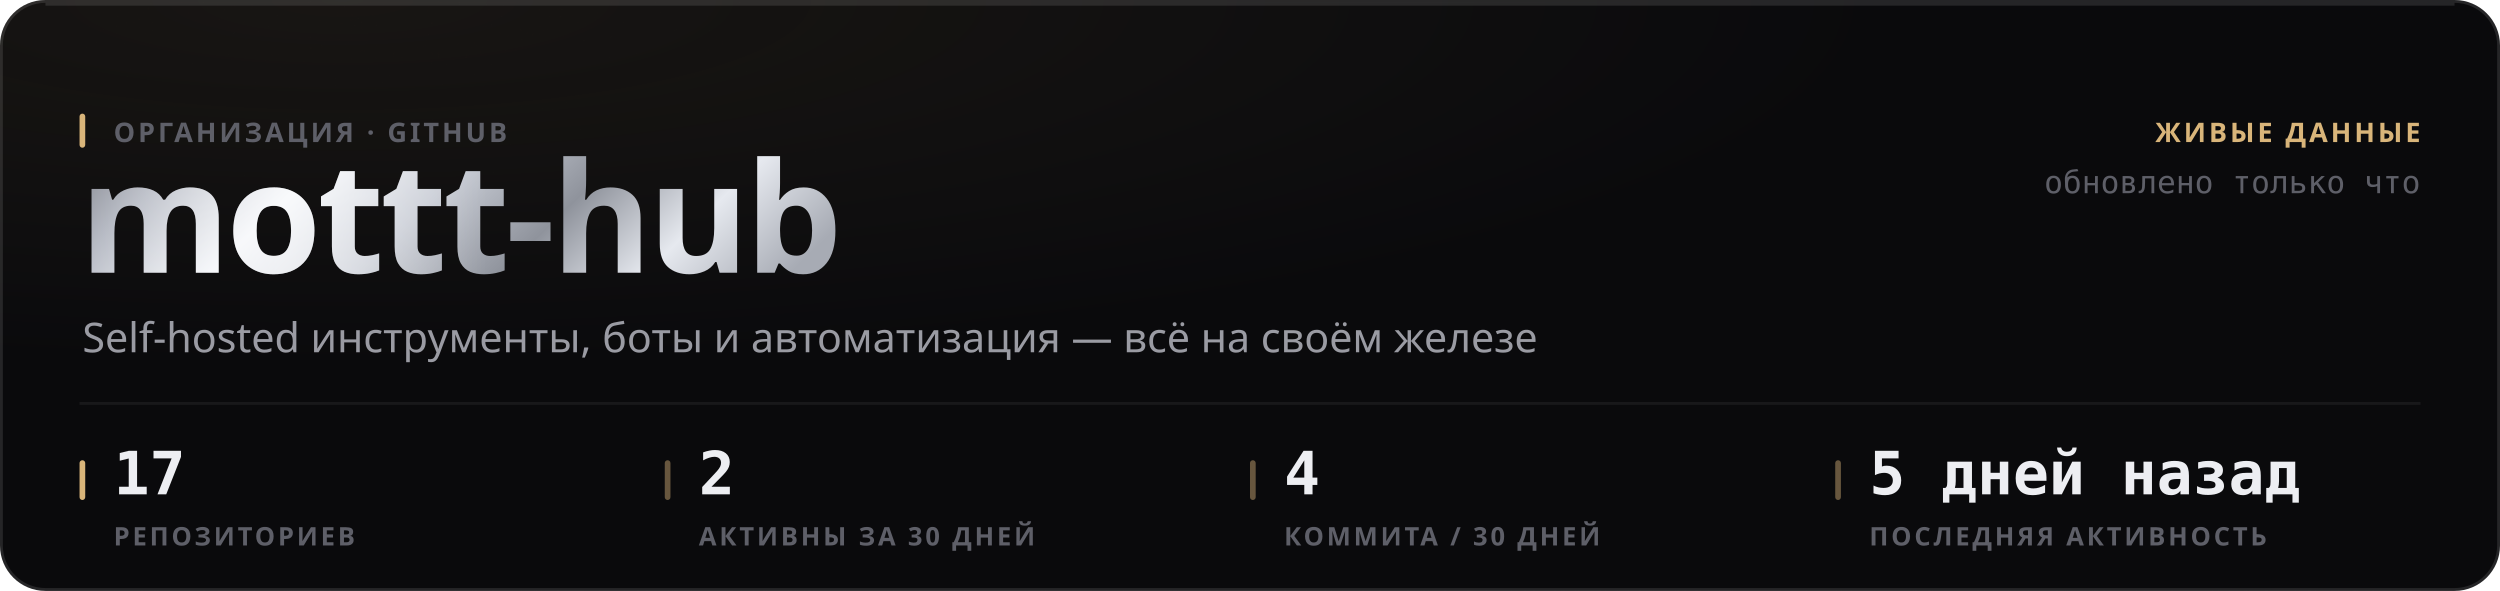
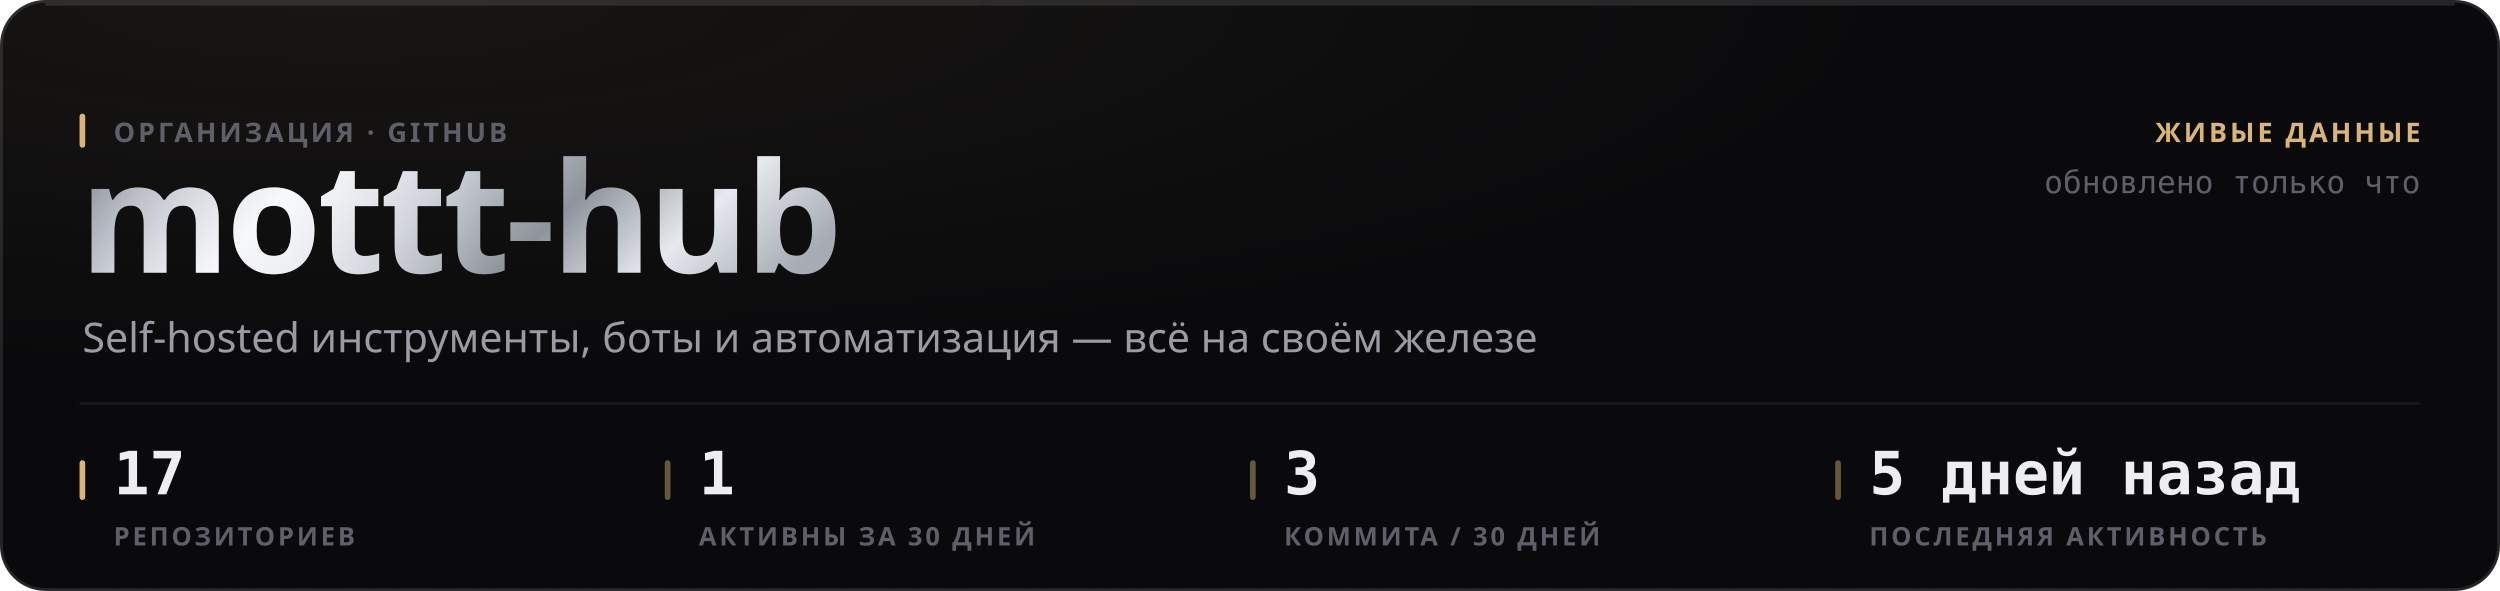
<svg xmlns="http://www.w3.org/2000/svg" width="880" height="208" viewBox="0 0 880 208" role="img">
  <style>
  text { font-family: -apple-system, BlinkMacSystemFont, 'Segoe UI', 'Noto Sans', Helvetica, Arial, sans-serif; }
  .mono { font-family: ui-monospace, 'SF Mono', 'Cascadia Mono', 'DejaVu Sans Mono', Menlo, Consolas, monospace; font-variant-numeric: tabular-nums; }
  .caps { letter-spacing: .1em; text-transform: uppercase; }

  @keyframes sheen  { from { transform: translateX(-120%); } to { transform: translateX(260%); } }
  @keyframes rise   { from { opacity: 0; transform: translateY(6px); } to { opacity: 1; transform: none; } }
  @keyframes slide  { from { opacity: 0; transform: translateX(-8px); } to { opacity: 1; transform: none; } }
  @keyframes grow   { from { transform: scaleY(0); } to { transform: scaleY(1); } }
  @keyframes widen  { from { transform: scaleX(0); } to { transform: scaleX(1); } }
  @keyframes draw   { from { stroke-dashoffset: 200; } to { stroke-dashoffset: 0; } }

  .sheen { animation: sheen 5.5s cubic-bezier(.45,0,.2,1) infinite; }
  .rise  { animation: rise .5s cubic-bezier(.16,1,.3,1) both; }
  .slide { animation: slide .42s cubic-bezier(.16,1,.3,1) both; }
  .bar   { transform-box: fill-box; transform-origin: 50% 100%;
           animation: grow .62s cubic-bezier(.16,1,.3,1) both; }
  .fill  { transform-box: fill-box; transform-origin: 0% 50%;
           animation: widen .8s cubic-bezier(.16,1,.3,1) both; }
  /* The hidden start state lives in the keyframes, never in the static rule.
     A renderer that ignores CSS animations then falls back to the FINISHED
     state — a drawn line, visible text — instead of an empty panel. */
  .spark { stroke-dasharray: 200;
           animation: draw 1.1s cubic-bezier(.16,1,.3,1) both; }

  @media (prefers-reduced-motion: reduce) {
    .sheen { animation: none; opacity: 0; }
    .rise, .slide, .bar, .fill, .spark { animation: none; opacity: 1; transform: none;
                                         stroke-dashoffset: 0; }
  }</style>
  <defs>
    <filter id="grain1" x="0" y="0" width="100%" height="100%">
      <feTurbulence type="fractalNoise" baseFrequency="0.82" numOctaves="3" stitchTiles="stitch" />
      <feColorMatrix type="saturate" values="0" />
    </filter>
    <radialGradient id="wash2" cx="14%" cy="0%" r="62%">
      <stop offset="0%" stop-color="#d9b57a" stop-opacity="0.07" />
      <stop offset="100%" stop-color="#d9b57a" stop-opacity="0" />
    </radialGradient>
    <linearGradient id="metal3" x1="0" y1="0" x2="1" y2="0.25">
      <stop offset="0%" stop-color="#6e7078" />
      <stop offset="16.667%" stop-color="#b4b8c2" />
      <stop offset="33.333%" stop-color="#f2f4f8" />
      <stop offset="50%" stop-color="#c7cbd4" />
      <stop offset="66.667%" stop-color="#8f939c" />
      <stop offset="83.333%" stop-color="#e6e9ef" />
      <stop offset="100%" stop-color="#a7abb4" />
    </linearGradient>
    <linearGradient id="sheengrad5" x1="0" y1="0" x2="1" y2="0">
      <stop offset="0%" stop-color="#ffffff" stop-opacity="0" />
      <stop offset="50%" stop-color="#ffffff" stop-opacity="0.5" />
      <stop offset="100%" stop-color="#ffffff" stop-opacity="0" />
    </linearGradient>
    <clipPath id="wordclip4">
      <text x="28" y="96" font-size="54" font-weight="800" letter-spacing="-0.025em" font-family="-apple-system, BlinkMacSystemFont, 'Segoe UI', Helvetica, Arial, sans-serif">mottt-hub</text>
    </clipPath>
  </defs>
  <rect width="880" height="208" rx="16" fill="#0a0a0c" />
  <rect width="880" height="208" rx="16" fill="url(#wash2)" />
  <rect width="880" height="208" rx="16" filter="url(#grain1)" opacity="0.05" style="mix-blend-mode:overlay" />
  <rect x=".5" y=".5" width="879" height="207" rx="15.5" fill="none" stroke="rgba(255,255,255,0.11)" />
  <path d="M16 1.5 H864" stroke="rgba(255,255,255,0.112)" stroke-width="1" fill="none" />
  <g clip-path="url(#wordclip4)">
    <rect x="28" y="42" width="287.116" height="70.2" fill="url(#metal3)" />
    <rect class="sheen" x="28" y="42" width="143.558" height="70.2" fill="url(#sheengrad5)" />
  </g>
  <rect x="28" y="40" width="2" height="12" rx="1" fill="#d9b57a" />
  <text x="40" y="50" font-size="9.5" font-weight="600" fill="#5e5f68" letter-spacing="0.11em">ОРГАНИЗАЦИЯ · GITHUB</text>
  <text x="29" y="124" font-size="14.5" font-weight="400" fill="#9a9ba3">Self-hosted инструменты, боты и автоматизация — всё на своём железе</text>
  <text x="852" y="50" font-size="9.5" font-weight="600" fill="#d9b57a" text-anchor="end" letter-spacing="0.11em">ЖИВЫЕ ДАННЫЕ</text>
  <text x="852" y="68" font-size="11" font-weight="400" fill="#5e5f68" text-anchor="end" class="mono">обновлено только что</text>
  <path d="M28 142 H852" stroke="rgba(255,255,255,0.06)" stroke-width="1" />
  <rect x="28" y="162" width="2" height="14" rx="1" fill="#d9b57a" />
  <text x="40" y="174" font-size="21" font-weight="700" fill="#edeef2" class="mono rise" opacity="1">17</text>
  <text x="40" y="192" font-size="9" font-weight="600" fill="#5e5f68" letter-spacing="0.11em">РЕПОЗИТОРИЕВ</text>
  <rect x="234" y="162" width="2" height="14" rx="1" fill="rgba(217,181,122,0.45)" />
-   <text x="246" y="174" font-size="21" font-weight="700" fill="#edeef2" class="mono rise" opacity="1">2</text>
+   <text x="246" y="174" font-size="21" font-weight="700" fill="#edeef2" class="mono rise" opacity="1">1</text>
  <text x="246" y="192" font-size="9" font-weight="600" fill="#5e5f68" letter-spacing="0.11em">АКТИВНЫ ЗА 30 ДНЕЙ</text>
  <rect x="440" y="162" width="2" height="14" rx="1" fill="rgba(217,181,122,0.45)" />
-   <text x="452" y="174" font-size="21" font-weight="700" fill="#edeef2" class="mono rise" opacity="1">4</text>
+   <text x="452" y="174" font-size="21" font-weight="700" fill="#edeef2" class="mono rise" opacity="1">3</text>
  <text x="452" y="192" font-size="9" font-weight="600" fill="#5e5f68" letter-spacing="0.11em">КОММИТА / 30 ДНЕЙ</text>
  <rect x="646" y="162" width="2" height="14" rx="1" fill="rgba(217,181,122,0.45)" />
  <text x="658" y="174" font-size="21" font-weight="700" fill="#edeef2" class="mono rise" opacity="1">5 дней назад</text>
  <text x="658" y="192" font-size="9" font-weight="600" fill="#5e5f68" letter-spacing="0.11em">ПОСЛЕДНЯЯ АКТИВНОСТЬ</text>
</svg>
